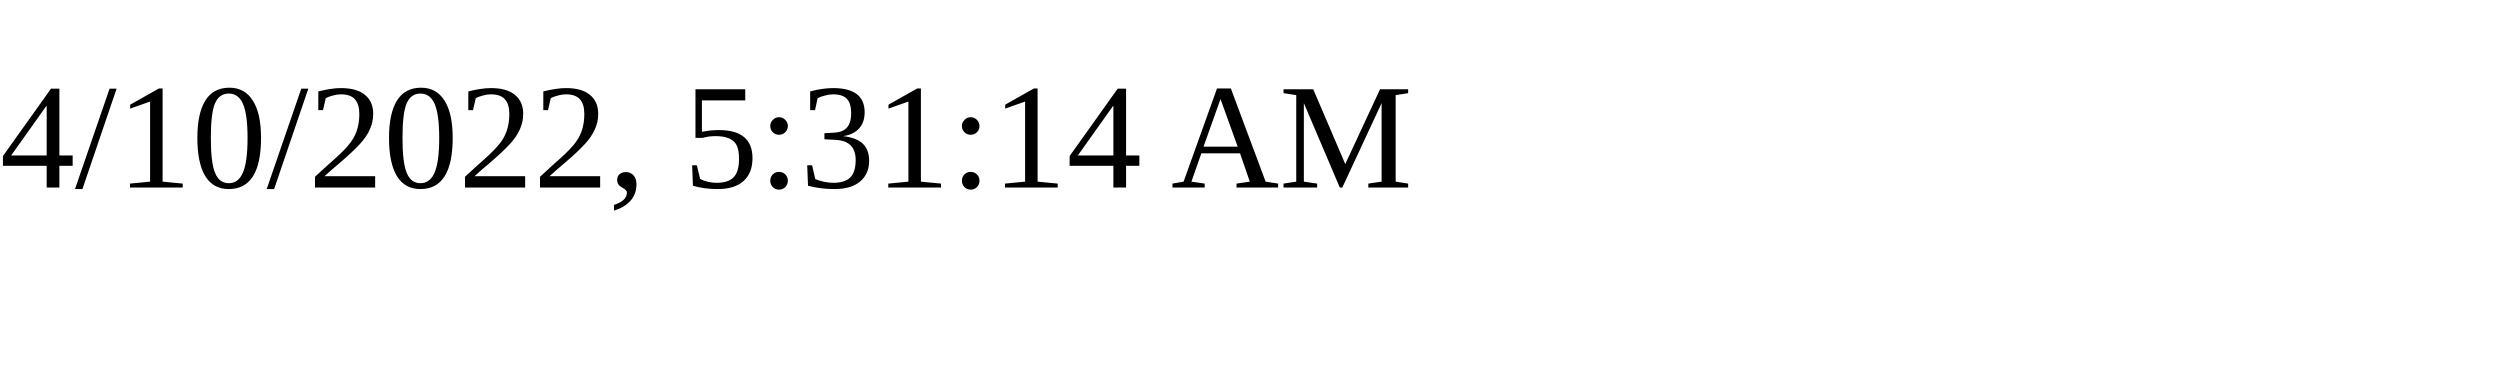
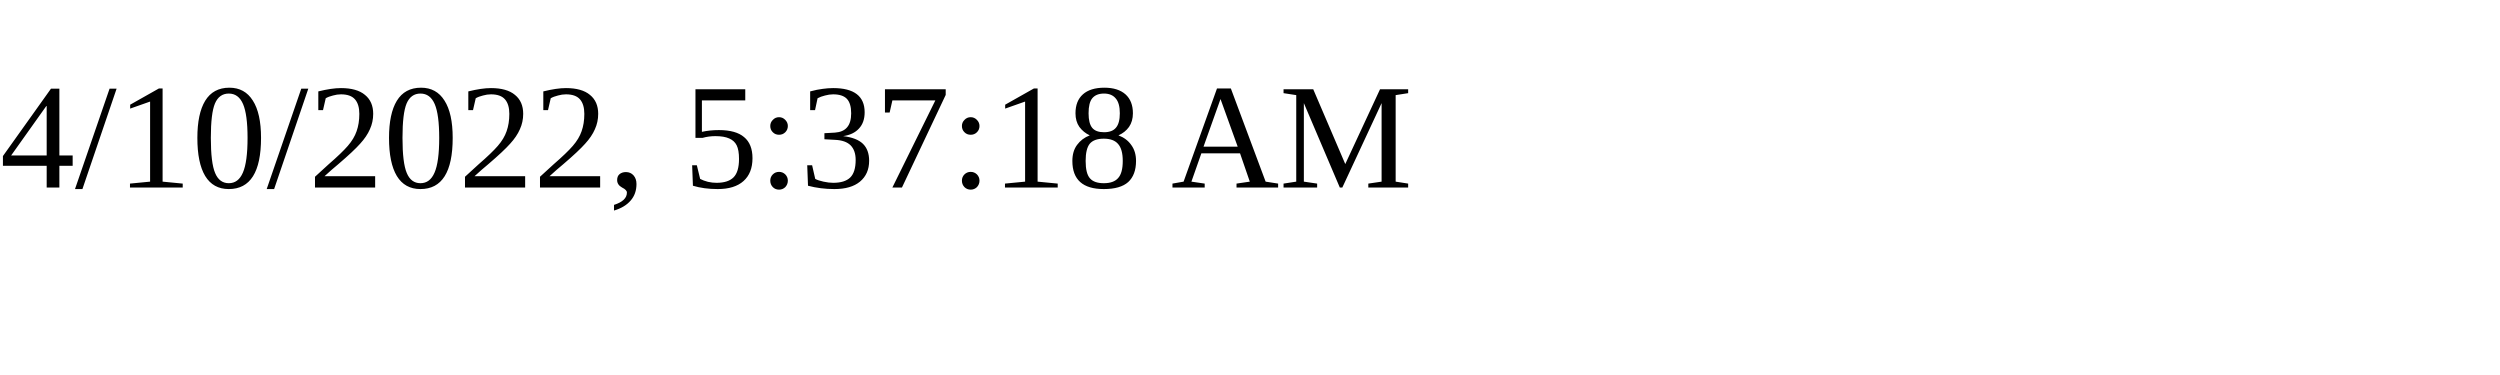
<svg xmlns="http://www.w3.org/2000/svg" height="30" width="200">
-   <text x="0" y="15">4/10/2022, 5:31:14 AM</text>
+   <text x="0" y="15">4/10/2022, 5:37:18 AM</text>
</svg>
